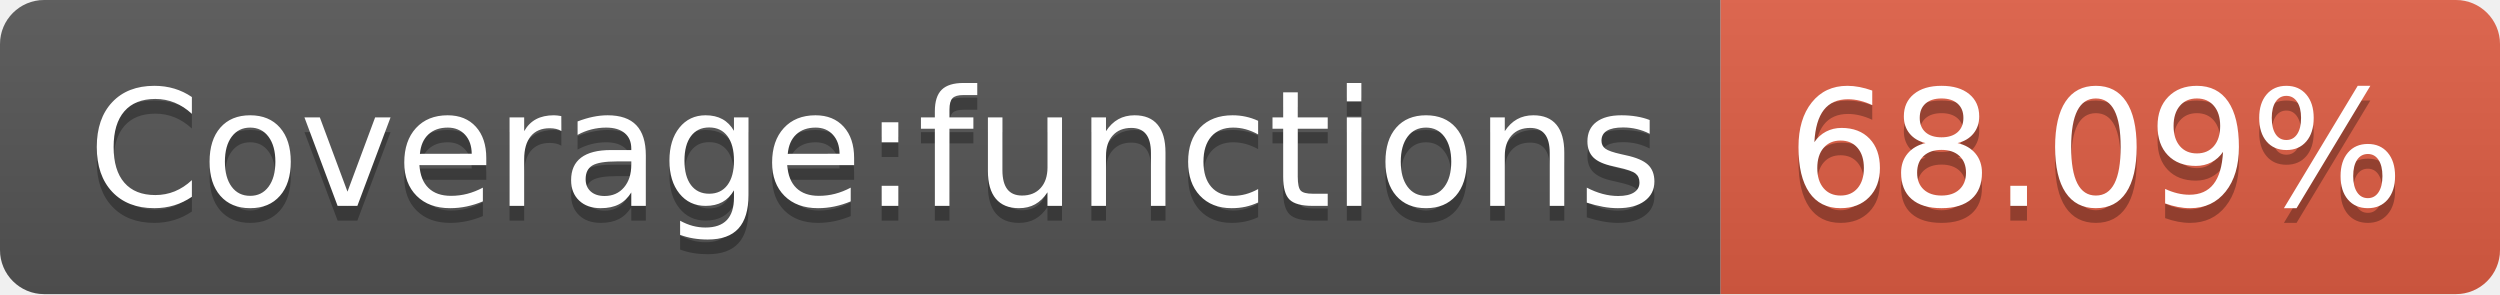
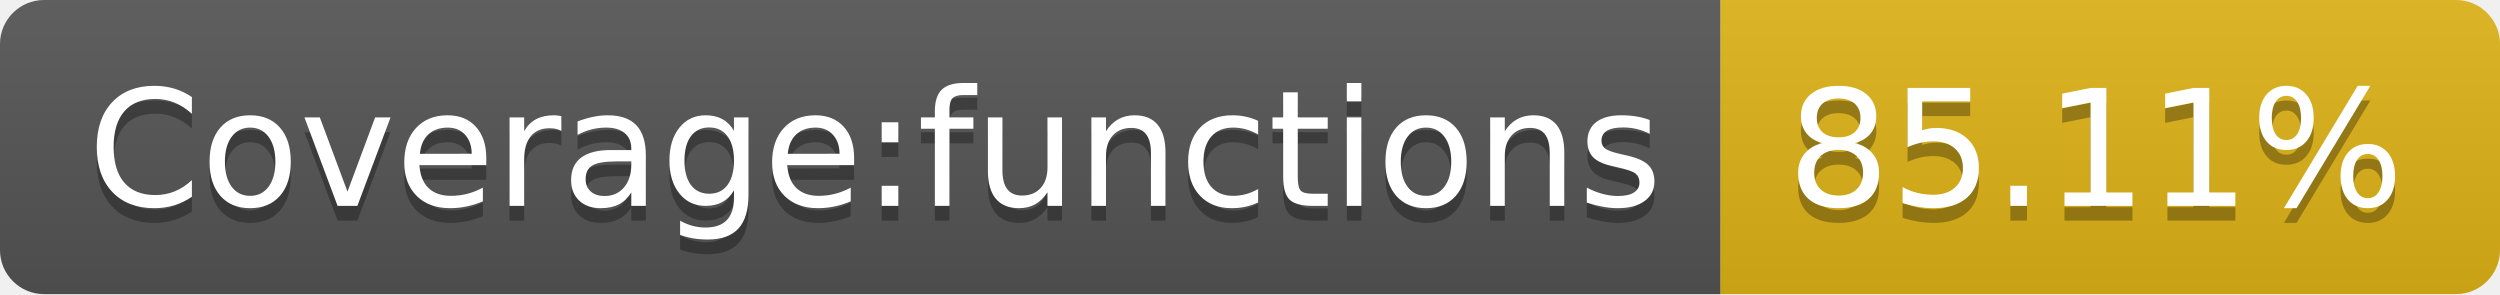
- <svg xmlns="http://www.w3.org/2000/svg" width="170" height="20" role="img" aria-label="Coverage:functions: 68.09%">
+ <svg xmlns="http://www.w3.org/2000/svg" width="170" height="20" role="img" aria-label="Coverage:functions: 85.11%">
  <linearGradient id="s" x2="0" y2="100%">
    <stop offset="0" stop-color="#bbb" stop-opacity=".1" />
    <stop offset="1" stop-opacity=".1" />
  </linearGradient>
  <clipPath id="r">
    <rect width="170" height="20" rx="3" fill="#fff" />
  </clipPath>
  <g clip-path="url(#r)">
    <rect width="117" height="20" fill="#555" />
-     <rect x="117" width="53" height="20" fill="#e05d44" />
+     <rect x="117" width="53" height="20" fill="#dfb317" />
    <rect width="170" height="20" fill="url(#s)" />
  </g>
  <g fill="#fff" text-anchor="middle" font-family="Verdana,Geneva,DejaVu Sans,sans-serif" text-rendering="geometricPrecision" font-size="110">
    <text aria-hidden="true" x="595" y="150" fill="#010101" fill-opacity=".3" transform="scale(.1)" textLength="1070">Coverage:functions</text>
    <text x="595" y="140" transform="scale(.1)" fill="#fff" textLength="1070">Coverage:functions</text>
-     <text aria-hidden="true" x="1425" y="150" fill="#010101" fill-opacity=".3" transform="scale(.1)" textLength="430">68.09%</text>
-     <text x="1425" y="140" transform="scale(.1)" fill="#fff" textLength="430">68.09%</text>
+     <text aria-hidden="true" x="1425" y="150" fill="#010101" fill-opacity=".3" transform="scale(.1)" textLength="430">85.11%</text>
+     <text x="1425" y="140" transform="scale(.1)" fill="#fff" textLength="430">85.11%</text>
  </g>
</svg>
